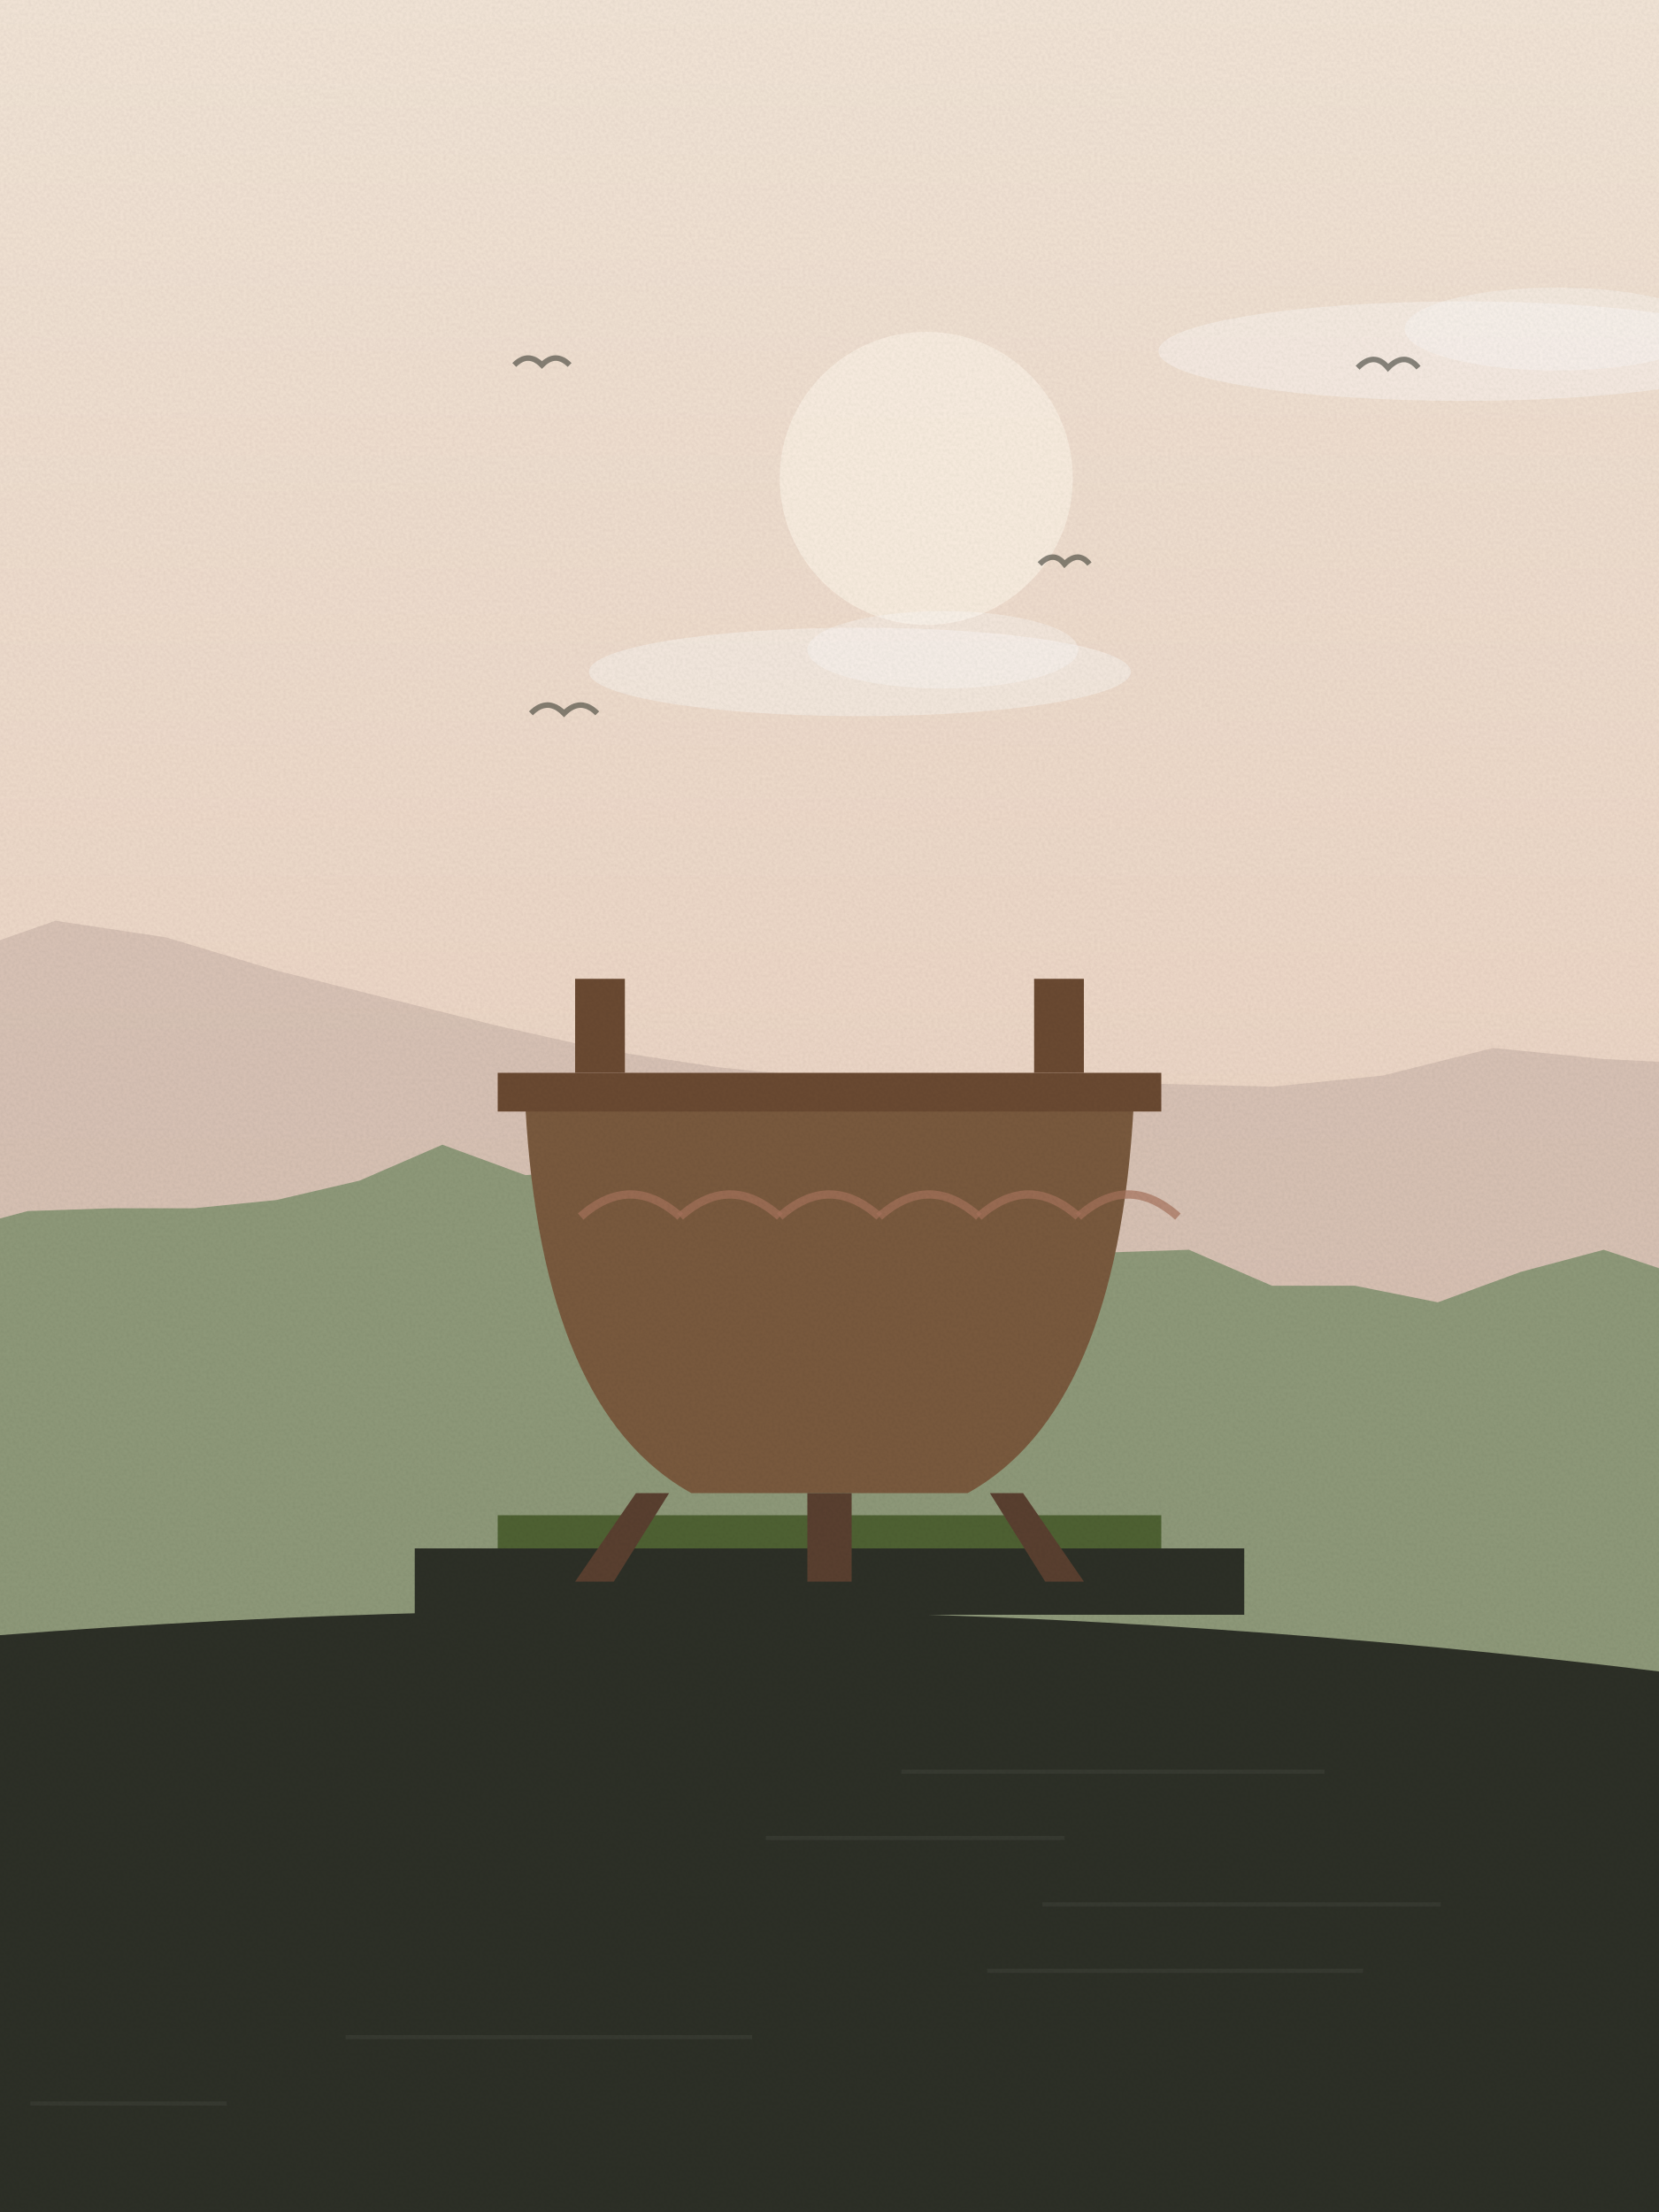
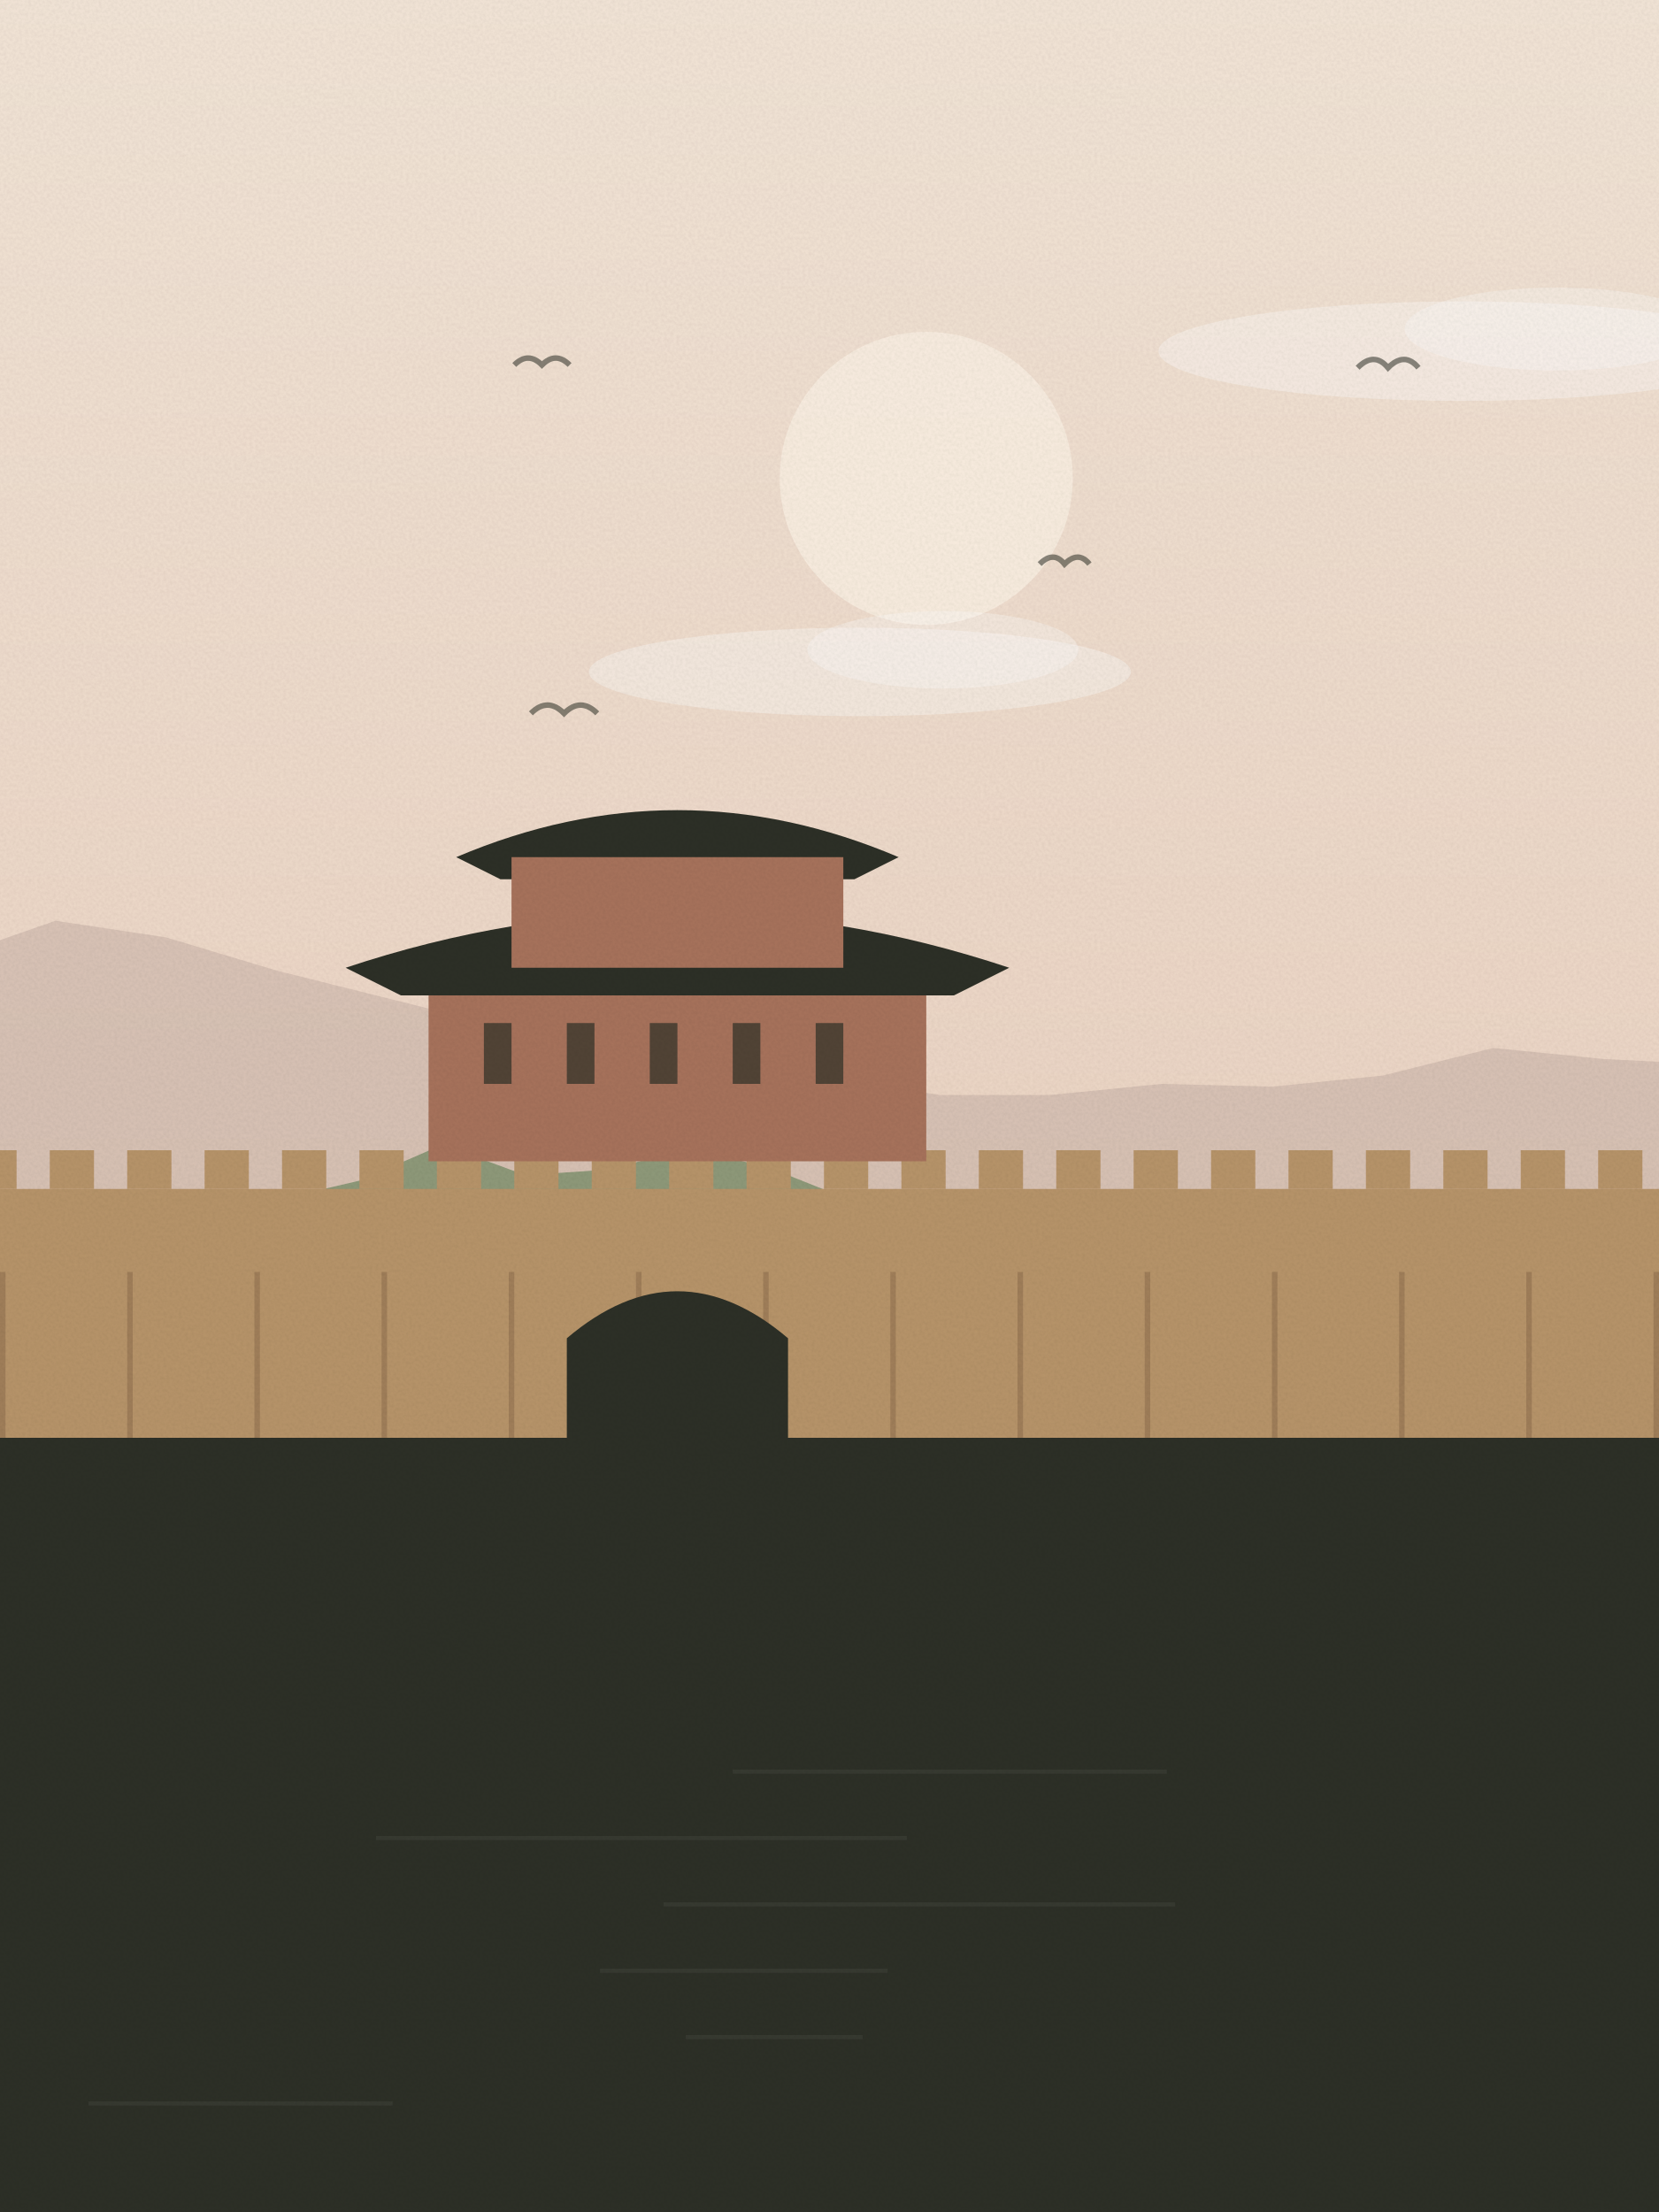
<svg xmlns="http://www.w3.org/2000/svg" viewBox="0 0 600 800" width="600" height="800">
  <defs>
    <linearGradient id="sk" x1="0" y1="0" x2="0" y2="1">
      <stop offset="0" stop-color="#f4e6d8" />
      <stop offset="1" stop-color="#e8c9b6" />
    </linearGradient>
    <linearGradient id="wt" x1="0" y1="0" x2="0" y2="1">
      <stop offset="0" stop-color="#8f9a7a" />
      <stop offset="1" stop-color="#2d3027" />
    </linearGradient>
    <filter id="gr">
      <feTurbulence type="fractalNoise" baseFrequency=".9" numOctaves="2" seed="39" />
      <feColorMatrix values="0 0 0 0 0  0 0 0 0 0  0 0 0 0 0  0 0 0 .07 0" />
      <feComposite in2="SourceGraphic" operator="in" />
    </filter>
  </defs>
  <rect width="600" height="800" fill="url(#sk)" />
  <circle cx="335" cy="173" r="53" fill="#fbefe2" opacity=".9" />
  <ellipse cx="529" cy="127" rx="110" ry="18" fill="#fff" opacity=".35" />
  <ellipse cx="563" cy="119" rx="55" ry="15" fill="#fff" opacity=".3" />
  <ellipse cx="311" cy="243" rx="98" ry="16" fill="#fff" opacity=".35" />
  <ellipse cx="341" cy="235" rx="49" ry="14" fill="#fff" opacity=".3" />
  <path d="M192,258 q6,-6 12,0 q6,-6 12,0" fill="none" stroke="#2d3027" stroke-width="2" opacity=".55" />
  <path d="M186,132 q5,-5 10,0 q5,-5 10,0" fill="none" stroke="#2d3027" stroke-width="2" opacity=".55" />
  <path d="M376,204 q5,-5 9,0 q5,-5 9,0" fill="none" stroke="#2d3027" stroke-width="2" opacity=".55" />
  <path d="M491,133 q6,-6 11,0 q6,-6 11,0" fill="none" stroke="#2d3027" stroke-width="2" opacity=".55" />
  <path d="M-20,800 L-20,347 L20,333 L60,339 L100,351 L140,361 L180,371 L220,380 L260,386 L300,390 L340,396 L380,396 L420,392 L460,393 L500,389 L540,379 L580,383 L620,385 L640,800 Z" fill="#c9b3a8" opacity=".55" />
  <path d="M-20,800 L-20,446 L10,438 L40,437 L70,437 L100,434 L130,427 L160,414 L190,425 L220,423 L250,415 L280,423 L310,435 L340,443 L370,455 L400,453 L430,452 L460,465 L490,465 L520,471 L550,460 L580,452 L610,462 L640,800 Z" fill="#8f9a7a" />
-   <rect x="150" y="560" width="300" height="24" fill="#2d3027" />
-   <rect x="180" y="548" width="240" height="12" fill="#4f6233" />
-   <path d="M190,400 h220 q-6,110 -60,140 h-100 q-54,-30 -60,-140 z" fill="#7a5a3e" />
-   <path d="M180,388 h240 v14 h-240 z" fill="#6b4a32" />
-   <path d="M208,388 v-34 h18 v34 z M374,388 v-34 h18 v34 z" fill="#6b4a32" />
-   <path d="M230,540 l-22,32 h14 l20,-32 z M370,540 l22,32 h-14 l-20,-32 z M292,540 v32 h16 v-32 z" fill="#5a4030" />
-   <path d="M210,440 q18,-16 36,0" fill="none" stroke="#a8735c" stroke-width="3" opacity=".7" />
-   <path d="M246,440 q18,-16 36,0" fill="none" stroke="#a8735c" stroke-width="3" opacity=".7" />
-   <path d="M282,440 q18,-16 36,0" fill="none" stroke="#a8735c" stroke-width="3" opacity=".7" />
-   <path d="M318,440 q18,-16 36,0" fill="none" stroke="#a8735c" stroke-width="3" opacity=".7" />
-   <path d="M354,440 q18,-16 36,0" fill="none" stroke="#a8735c" stroke-width="3" opacity=".7" />
-   <path d="M390,440 q18,-16 36,0" fill="none" stroke="#a8735c" stroke-width="3" opacity=".7" />
-   <path d="M-20,800 L-20,593 Q300.0,566 620,607 L620,800 Z" fill="#2d3027" />
-   <rect x="326" y="640" width="153" height="1.5" fill="#fff" opacity=".05" />
-   <rect x="277" y="664" width="108" height="1.5" fill="#fff" opacity=".05" />
-   <rect x="377" y="688" width="144" height="1.5" fill="#fff" opacity=".05" />
-   <rect x="357" y="712" width="136" height="1.5" fill="#fff" opacity=".05" />
-   <rect x="125" y="736" width="147" height="1.5" fill="#fff" opacity=".05" />
-   <rect x="11" y="760" width="71" height="1.5" fill="#fff" opacity=".05" />
+   <rect x="0" y="520" width="600" height="280" fill="#2d3027" />
+   <rect x="-10" y="430" width="620" height="90" fill="#b8956a" />
+   <rect x="-10" y="416" width="16" height="14" fill="#b8956a" />
+   <rect x="18" y="416" width="16" height="14" fill="#b8956a" />
+   <rect x="46" y="416" width="16" height="14" fill="#b8956a" />
+   <rect x="74" y="416" width="16" height="14" fill="#b8956a" />
+   <rect x="102" y="416" width="16" height="14" fill="#b8956a" />
+   <rect x="130" y="416" width="16" height="14" fill="#b8956a" />
+   <rect x="158" y="416" width="16" height="14" fill="#b8956a" />
+   <rect x="186" y="416" width="16" height="14" fill="#b8956a" />
+   <rect x="214" y="416" width="16" height="14" fill="#b8956a" />
+   <rect x="242" y="416" width="16" height="14" fill="#b8956a" />
+   <rect x="270" y="416" width="16" height="14" fill="#b8956a" />
+   <rect x="298" y="416" width="16" height="14" fill="#b8956a" />
+   <rect x="326" y="416" width="16" height="14" fill="#b8956a" />
+   <rect x="354" y="416" width="16" height="14" fill="#b8956a" />
+   <rect x="382" y="416" width="16" height="14" fill="#b8956a" />
+   <rect x="410" y="416" width="16" height="14" fill="#b8956a" />
+   <rect x="438" y="416" width="16" height="14" fill="#b8956a" />
+   <rect x="466" y="416" width="16" height="14" fill="#b8956a" />
+   <rect x="494" y="416" width="16" height="14" fill="#b8956a" />
+   <rect x="522" y="416" width="16" height="14" fill="#b8956a" />
+   <rect x="550" y="416" width="16" height="14" fill="#b8956a" />
+   <rect x="578" y="416" width="16" height="14" fill="#b8956a" />
+   <rect x="606" y="416" width="16" height="14" fill="#b8956a" />
+   <rect x="0" y="460" width="2" height="60" fill="#8a6a4a" opacity=".5" />
+   <rect x="46" y="460" width="2" height="60" fill="#8a6a4a" opacity=".5" />
+   <rect x="92" y="460" width="2" height="60" fill="#8a6a4a" opacity=".5" />
+   <rect x="138" y="460" width="2" height="60" fill="#8a6a4a" opacity=".5" />
+   <rect x="184" y="460" width="2" height="60" fill="#8a6a4a" opacity=".5" />
+   <rect x="230" y="460" width="2" height="60" fill="#8a6a4a" opacity=".5" />
+   <rect x="276" y="460" width="2" height="60" fill="#8a6a4a" opacity=".5" />
+   <rect x="322" y="460" width="2" height="60" fill="#8a6a4a" opacity=".5" />
+   <rect x="368" y="460" width="2" height="60" fill="#8a6a4a" opacity=".5" />
+   <rect x="414" y="460" width="2" height="60" fill="#8a6a4a" opacity=".5" />
+   <rect x="460" y="460" width="2" height="60" fill="#8a6a4a" opacity=".5" />
+   <rect x="506" y="460" width="2" height="60" fill="#8a6a4a" opacity=".5" />
+   <rect x="552" y="460" width="2" height="60" fill="#8a6a4a" opacity=".5" />
+   <rect x="598" y="460" width="2" height="60" fill="#8a6a4a" opacity=".5" />
+   <path d="M205,520 v-36 q40,-34 80,0 v36 z" fill="#2d3027" />
+   <rect x="155" y="350" width="180" height="70" fill="#a8735c" />
+   <path d="M125,350 Q245,310 365,350 L345,360 L145,360 Z" fill="#2d3027" />
+   <path d="M165,310 Q245,276 325,310 L309,318 L181,318 Z" fill="#2d3027" />
+   <rect x="185" y="310" width="120" height="40" fill="#a8735c" />
+   <rect x="175" y="370" width="10" height="22" fill="#2d3027" opacity=".7" />
+   <rect x="205" y="370" width="10" height="22" fill="#2d3027" opacity=".7" />
+   <rect x="235" y="370" width="10" height="22" fill="#2d3027" opacity=".7" />
+   <rect x="265" y="370" width="10" height="22" fill="#2d3027" opacity=".7" />
+   <rect x="295" y="370" width="10" height="22" fill="#2d3027" opacity=".7" />
+   <path d="M-20,800 L-20,591 Q300.0,582 620,612 L620,800 Z" fill="#2d3027" />
+   <rect x="265" y="640" width="157" height="1.5" fill="#fff" opacity=".05" />
+   <rect x="136" y="664" width="192" height="1.5" fill="#fff" opacity=".05" />
+   <rect x="240" y="688" width="185" height="1.5" fill="#fff" opacity=".05" />
+   <rect x="217" y="712" width="104" height="1.5" fill="#fff" opacity=".05" />
+   <rect x="248" y="736" width="64" height="1.5" fill="#fff" opacity=".05" />
+   <rect x="32" y="760" width="110" height="1.5" fill="#fff" opacity=".05" />
  <rect width="600" height="800" filter="url(#gr)" opacity=".9" />
</svg>
